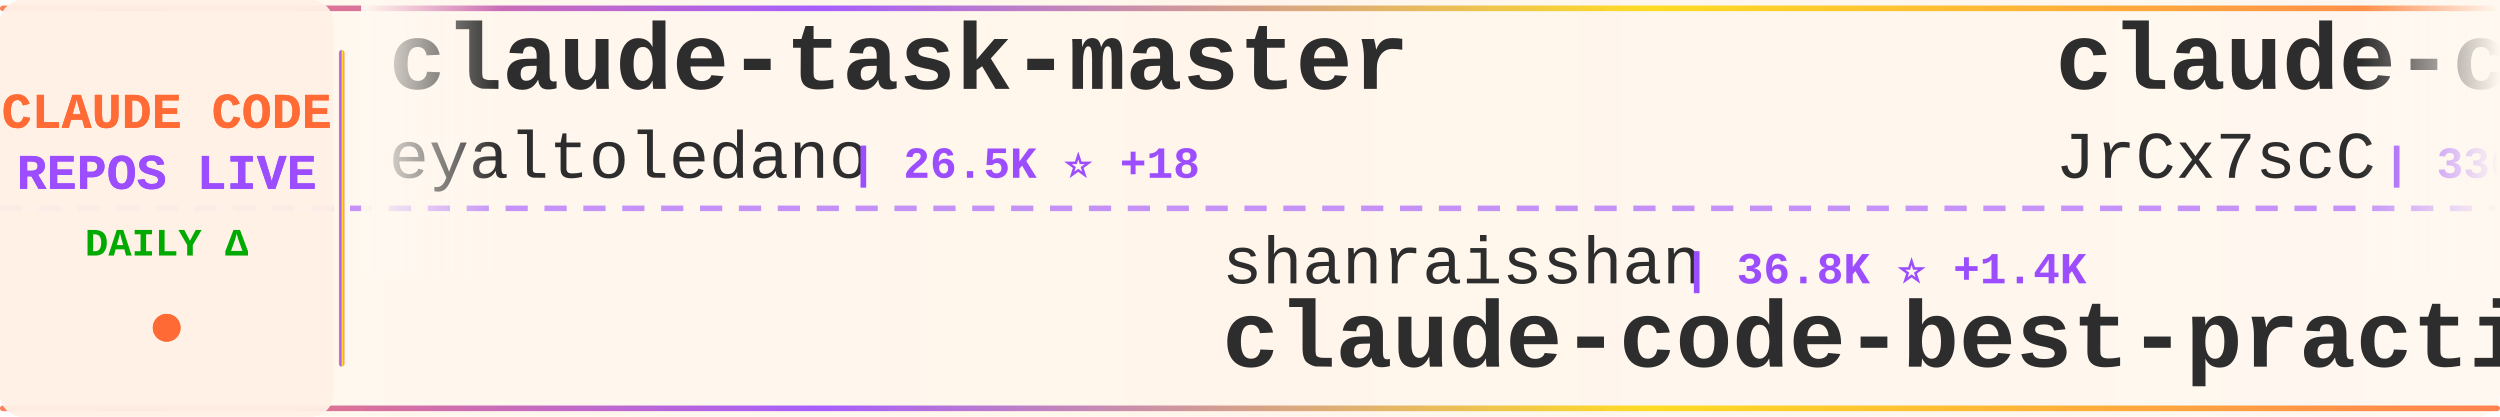
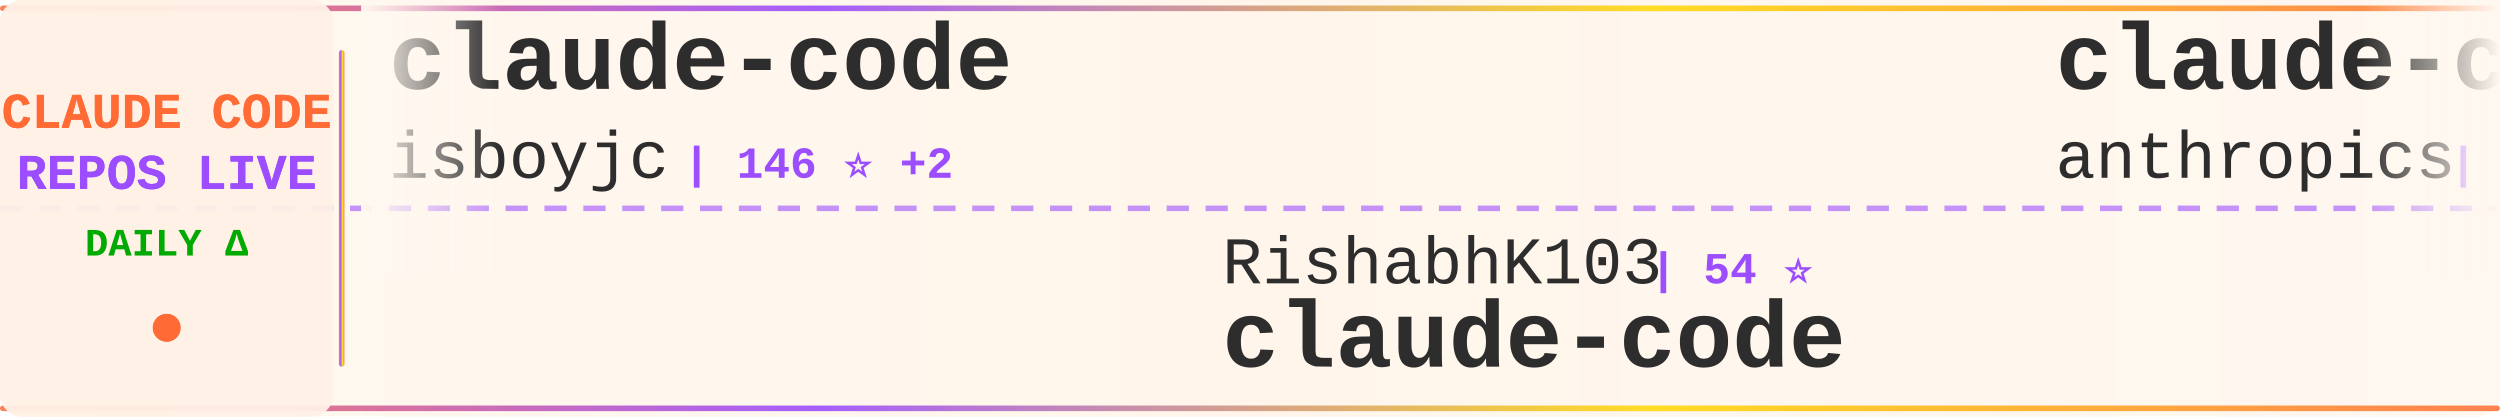
<svg xmlns="http://www.w3.org/2000/svg" width="900" height="150">
  <defs>
    <linearGradient id="tickerBg" x1="0%" y1="0%" x2="100%" y2="0%">
      <stop offset="0%" style="stop-color:#fff8f0;stop-opacity:0.98" />
      <stop offset="50%" style="stop-color:#fff5eb;stop-opacity:1" />
      <stop offset="100%" style="stop-color:#fff8f0;stop-opacity:0.98" />
    </linearGradient>
    <linearGradient id="borderGrad" x1="0%" y1="0%" x2="100%" y2="0%">
      <stop offset="0%" style="stop-color:#FF6B35;stop-opacity:0.85">
        <animate attributeName="stop-opacity" values="0.85;1;0.85" dur="2s" repeatCount="indefinite" />
      </stop>
      <stop offset="33%" style="stop-color:#9C4EFF;stop-opacity:0.9">
        <animate attributeName="stop-opacity" values="0.9;1;0.9" dur="2.2s" repeatCount="indefinite" />
      </stop>
      <stop offset="66%" style="stop-color:#FFD700;stop-opacity:0.85">
        <animate attributeName="stop-opacity" values="0.85;1;0.85" dur="1.8s" repeatCount="indefinite" />
      </stop>
      <stop offset="100%" style="stop-color:#FF6B35;stop-opacity:0.85">
        <animate attributeName="stop-opacity" values="0.85;1;0.85" dur="2s" repeatCount="indefinite" />
      </stop>
    </linearGradient>
    <filter id="textGlow">
      <feGaussianBlur stdDeviation="0.15" result="coloredBlur" />
      <feMerge>
        <feMergeNode in="coloredBlur" />
        <feMergeNode in="SourceGraphic" />
      </feMerge>
    </filter>
    <filter id="metricGlow">
      <feGaussianBlur stdDeviation="0.2" result="coloredBlur" />
      <feMerge>
        <feMergeNode in="coloredBlur" />
        <feMergeNode in="SourceGraphic" />
      </feMerge>
    </filter>
    <linearGradient id="leftFade" x1="0%" y1="0%" x2="100%" y2="0%">
      <stop offset="0%" style="stop-color:#fff8f0;stop-opacity:1" />
      <stop offset="100%" style="stop-color:#fff8f0;stop-opacity:0" />
    </linearGradient>
    <linearGradient id="rightFade" x1="0%" y1="0%" x2="100%" y2="0%">
      <stop offset="0%" style="stop-color:#fff8f0;stop-opacity:0" />
      <stop offset="100%" style="stop-color:#fff8f0;stop-opacity:1" />
    </linearGradient>
  </defs>
  <rect width="900" height="150" fill="url(#tickerBg)" rx="8" />
  <rect x="0" y="2" width="900" height="2" fill="url(#borderGrad)" rx="1" />
  <rect x="0" y="146" width="900" height="2" fill="url(#borderGrad)" rx="1" />
  <line x1="0" y1="75" x2="900" y2="75" stroke="#9C4EFF" stroke-width="2" stroke-dasharray="8 6" opacity="0.6" />
  <rect x="0" y="0" width="120" height="150" fill="#fff0e6" opacity="0.95" rx="8" />
  <text x="60" y="46" font-family="'Courier New', monospace" font-size="18" font-weight="bold" fill="#FF6B35" text-anchor="middle" filter="url(#textGlow)">
    CLAUDE CODE
  </text>
  <text x="60" y="68" font-family="'Courier New', monospace" font-size="18" font-weight="bold" fill="#9C4EFF" text-anchor="middle" filter="url(#textGlow)">
    REPOS LIVE
  </text>
  <text x="60" y="92" font-family="'Courier New', monospace" font-size="14" font-weight="bold" fill="#00aa00" text-anchor="middle">
    DAILY Δ
  </text>
  <circle cx="60" cy="118" r="5" fill="#FF6B35" filter="url(#metricGlow)">
    <animate attributeName="r" values="4;6;4" dur="1.5s" repeatCount="indefinite" />
    <animate attributeName="opacity" values="0.6;1;0.6" dur="1.5s" repeatCount="indefinite" />
  </circle>
  <rect x="122" y="18" width="2" height="114" fill="url(#borderGrad)" rx="1" />
  <clipPath id="tickerClip">
    <rect x="130" y="0" width="770" height="150" />
  </clipPath>
  <g clip-path="url(#tickerClip)">
    <g id="tickerItems">
      <animateTransform attributeName="transform" attributeType="XML" type="translate" from="0 0" to="-3000 0" dur="54s" repeatCount="indefinite" />
      <g transform="translate(0, 0)">
-         <text x="140" y="32" font-family="'Courier New', monospace" font-size="34" font-weight="bold" fill="#2d2d2d">claude-task-master</text>
-         <text x="140" y="64" font-family="'Courier New', monospace" font-size="24" font-weight="normal" fill="#2d2d2d" opacity="1.0">eyaltoledano</text>
-         <text x="306" y="64" font-family="'Courier New', monospace" font-size="16" font-weight="bold" fill="#9C4EFF"> | 26.5K ⭐ +18</text>
+         <text x="140" y="32" font-family="'Courier New', monospace" font-size="34" font-weight="bold" fill="#2d2d2d">claude-code</text>
+         <text x="140" y="64" font-family="'Courier New', monospace" font-size="24" font-weight="normal" fill="#2d2d2d" opacity="1.0">isboyjc</text>
+         <text x="246" y="64" font-family="'Courier New', monospace" font-size="16" font-weight="bold" fill="#9C4EFF"> | 146 ⭐ +2</text>
      </g>
      <g transform="translate(300, 0)">
-         <text x="140" y="102" font-family="'Courier New', monospace" font-size="24" font-weight="normal" fill="#2d2d2d" opacity="1.0">shanraisshan</text>
-         <text x="306" y="102" font-family="'Courier New', monospace" font-size="16" font-weight="bold" fill="#9C4EFF"> | 36.8K ⭐ +1.4K</text>
-         <text x="140" y="132" font-family="'Courier New', monospace" font-size="34" font-weight="bold" fill="#2d2d2d">claude-code-best-practic...</text>
+         <text x="140" y="102" font-family="'Courier New', monospace" font-size="24" font-weight="normal" fill="#2d2d2d" opacity="1.0">RishabhK103</text>
+         <text x="294" y="102" font-family="'Courier New', monospace" font-size="16" font-weight="bold" fill="#9C4EFF"> | 54 ⭐</text>
+         <text x="140" y="132" font-family="'Courier New', monospace" font-size="34" font-weight="bold" fill="#2d2d2d">claude-code</text>
      </g>
      <g transform="translate(600, 0)">
-         <text x="140" y="32" font-family="'Courier New', monospace" font-size="34" font-weight="bold" fill="#2d2d2d">claude-code-source</text>
-         <text x="140" y="64" font-family="'Courier New', monospace" font-size="24" font-weight="normal" fill="#2d2d2d" opacity="1.0">JrCx7scC</text>
-         <text x="258" y="64" font-family="'Courier New', monospace" font-size="16" font-weight="bold" fill="#9C4EFF"> | 330 ⭐ +7</text>
+         <text x="140" y="32" font-family="'Courier New', monospace" font-size="34" font-weight="bold" fill="#2d2d2d">claude-code-security-rev...</text>
+         <text x="140" y="64" font-family="'Courier New', monospace" font-size="24" font-weight="normal" fill="#2d2d2d" opacity="1.0">anthropics</text>
+         <text x="282" y="64" font-family="'Courier New', monospace" font-size="16" font-weight="bold" fill="#9C4EFF"> | 4.2K ⭐ +11</text>
      </g>
      <g transform="translate(900, 0)">
-         <text x="140" y="102" font-family="'Courier New', monospace" font-size="24" font-weight="normal" fill="#2d2d2d" opacity="1.0">anthropics</text>
-         <text x="282" y="102" font-family="'Courier New', monospace" font-size="16" font-weight="bold" fill="#9C4EFF"> | 115.1K ⭐ +578</text>
-         <text x="140" y="132" font-family="'Courier New', monospace" font-size="34" font-weight="bold" fill="#2d2d2d">skills</text>
+         <text x="140" y="102" font-family="'Courier New', monospace" font-size="24" font-weight="normal" fill="#2d2d2d" opacity="1.0">frankbria</text>
+         <text x="270" y="102" font-family="'Courier New', monospace" font-size="16" font-weight="bold" fill="#9C4EFF"> | 8.6K ⭐ +18</text>
+         <text x="140" y="132" font-family="'Courier New', monospace" font-size="34" font-weight="bold" fill="#2d2d2d">ralph-claude-code</text>
      </g>
      <g transform="translate(1200, 0)">
-         <text x="140" y="32" font-family="'Courier New', monospace" font-size="34" font-weight="bold" fill="#2d2d2d">agents</text>
-         <text x="140" y="64" font-family="'Courier New', monospace" font-size="24" font-weight="normal" fill="#2d2d2d" opacity="1.0">wshobson</text>
-         <text x="258" y="64" font-family="'Courier New', monospace" font-size="16" font-weight="bold" fill="#9C4EFF"> | 33.4K ⭐ +58</text>
+         <text x="140" y="32" font-family="'Courier New', monospace" font-size="34" font-weight="bold" fill="#2d2d2d">claude-code-rev</text>
+         <text x="140" y="64" font-family="'Courier New', monospace" font-size="24" font-weight="normal" fill="#2d2d2d" opacity="1.0">oboard</text>
+         <text x="234" y="64" font-family="'Courier New', monospace" font-size="16" font-weight="bold" fill="#9C4EFF"> | 2.9K ⭐ +10</text>
      </g>
      <g transform="translate(1500, 0)">
+         <text x="140" y="102" font-family="'Courier New', monospace" font-size="24" font-weight="normal" fill="#2d2d2d" opacity="1.0">diet103</text>
+         <text x="246" y="102" font-family="'Courier New', monospace" font-size="16" font-weight="bold" fill="#9C4EFF"> | 9.4K ⭐ +1</text>
+         <text x="140" y="132" font-family="'Courier New', monospace" font-size="34" font-weight="bold" fill="#2d2d2d">claude-code-infrastructu...</text>
+       </g>
+       <g transform="translate(1800, 0)">
+         <text x="140" y="32" font-family="'Courier New', monospace" font-size="34" font-weight="bold" fill="#2d2d2d">Claude-Code</text>
+         <text x="140" y="64" font-family="'Courier New', monospace" font-size="24" font-weight="normal" fill="#2d2d2d" opacity="1.0">pengchengneo</text>
+         <text x="306" y="64" font-family="'Courier New', monospace" font-size="16" font-weight="bold" fill="#9C4EFF"> | 1.1K ⭐ +7</text>
+       </g>
+       <g transform="translate(2100, 0)">
        <text x="140" y="102" font-family="'Courier New', monospace" font-size="24" font-weight="normal" fill="#2d2d2d" opacity="1.0">alirezarezvani</text>
-         <text x="330" y="102" font-family="'Courier New', monospace" font-size="16" font-weight="bold" fill="#9C4EFF"> | 10.5K ⭐ +166</text>
+         <text x="330" y="102" font-family="'Courier New', monospace" font-size="16" font-weight="bold" fill="#9C4EFF"> | 10.5K ⭐ +160</text>
        <text x="140" y="132" font-family="'Courier New', monospace" font-size="34" font-weight="bold" fill="#2d2d2d">claude-skills</text>
      </g>
-       <g transform="translate(1800, 0)">
-         <text x="140" y="32" font-family="'Courier New', monospace" font-size="34" font-weight="bold" fill="#2d2d2d">nanoclaw</text>
-         <text x="140" y="64" font-family="'Courier New', monospace" font-size="24" font-weight="normal" fill="#2d2d2d" opacity="1.0">qwibitai</text>
-         <text x="258" y="64" font-family="'Courier New', monospace" font-size="16" font-weight="bold" fill="#9C4EFF"> | 27.1K ⭐ +72</text>
-       </g>
-       <g transform="translate(2100, 0)">
-         <text x="140" y="102" font-family="'Courier New', monospace" font-size="24" font-weight="normal" fill="#2d2d2d" opacity="1.0">andrew-kramer-inno</text>
-         <text x="378" y="102" font-family="'Courier New', monospace" font-size="16" font-weight="bold" fill="#9C4EFF"> | 564 ⭐ +1</text>
-         <text x="140" y="132" font-family="'Courier New', monospace" font-size="34" font-weight="bold" fill="#2d2d2d">claude-code-source-build</text>
-       </g>
      <g transform="translate(2400, 0)">
-         <text x="140" y="32" font-family="'Courier New', monospace" font-size="34" font-weight="bold" fill="#2d2d2d">claude-code-telegram</text>
-         <text x="140" y="64" font-family="'Courier New', monospace" font-size="24" font-weight="normal" fill="#2d2d2d" opacity="1.0">RichardAtCT</text>
-         <text x="294" y="64" font-family="'Courier New', monospace" font-size="16" font-weight="bold" fill="#9C4EFF"> | 2.4K ⭐ +10</text>
+         <text x="140" y="32" font-family="'Courier New', monospace" font-size="34" font-weight="bold" fill="#2d2d2d">claude-code</text>
+         <text x="140" y="64" font-family="'Courier New', monospace" font-size="24" font-weight="normal" fill="#2d2d2d" opacity="1.0">claude-code-best</text>
+         <text x="354" y="64" font-family="'Courier New', monospace" font-size="16" font-weight="bold" fill="#9C4EFF"> | 15.4K ⭐ +124</text>
      </g>
      <g transform="translate(2700, 0)">
-         <text x="140" y="102" font-family="'Courier New', monospace" font-size="24" font-weight="normal" fill="#2d2d2d" opacity="1.0">slopus</text>
-         <text x="234" y="102" font-family="'Courier New', monospace" font-size="16" font-weight="bold" fill="#9C4EFF"> | 17.7K ⭐ +70</text>
-         <text x="140" y="132" font-family="'Courier New', monospace" font-size="34" font-weight="bold" fill="#2d2d2d">happy</text>
+         <text x="140" y="102" font-family="'Courier New', monospace" font-size="24" font-weight="normal" fill="#2d2d2d" opacity="1.0">Onewon</text>
+         <text x="234" y="102" font-family="'Courier New', monospace" font-size="16" font-weight="bold" fill="#9C4EFF"> | 172 ⭐ +1</text>
+         <text x="140" y="132" font-family="'Courier New', monospace" font-size="34" font-weight="bold" fill="#2d2d2d">claude-code</text>
      </g>
      <g transform="translate(3000, 0)">
-         <text x="140" y="32" font-family="'Courier New', monospace" font-size="34" font-weight="bold" fill="#2d2d2d">claude-task-master</text>
-         <text x="140" y="64" font-family="'Courier New', monospace" font-size="24" font-weight="normal" fill="#2d2d2d" opacity="1.0">eyaltoledano</text>
-         <text x="306" y="64" font-family="'Courier New', monospace" font-size="16" font-weight="bold" fill="#9C4EFF"> | 26.5K ⭐ +18</text>
+         <text x="140" y="32" font-family="'Courier New', monospace" font-size="34" font-weight="bold" fill="#2d2d2d">claude-code</text>
+         <text x="140" y="64" font-family="'Courier New', monospace" font-size="24" font-weight="normal" fill="#2d2d2d" opacity="1.0">isboyjc</text>
+         <text x="246" y="64" font-family="'Courier New', monospace" font-size="16" font-weight="bold" fill="#9C4EFF"> | 146 ⭐ +2</text>
      </g>
      <g transform="translate(3300, 0)">
-         <text x="140" y="102" font-family="'Courier New', monospace" font-size="24" font-weight="normal" fill="#2d2d2d" opacity="1.0">shanraisshan</text>
-         <text x="306" y="102" font-family="'Courier New', monospace" font-size="16" font-weight="bold" fill="#9C4EFF"> | 36.8K ⭐ +1.4K</text>
-         <text x="140" y="132" font-family="'Courier New', monospace" font-size="34" font-weight="bold" fill="#2d2d2d">claude-code-best-practic...</text>
+         <text x="140" y="102" font-family="'Courier New', monospace" font-size="24" font-weight="normal" fill="#2d2d2d" opacity="1.0">RishabhK103</text>
+         <text x="294" y="102" font-family="'Courier New', monospace" font-size="16" font-weight="bold" fill="#9C4EFF"> | 54 ⭐</text>
+         <text x="140" y="132" font-family="'Courier New', monospace" font-size="34" font-weight="bold" fill="#2d2d2d">claude-code</text>
      </g>
      <g transform="translate(3600, 0)">
-         <text x="140" y="32" font-family="'Courier New', monospace" font-size="34" font-weight="bold" fill="#2d2d2d">claude-code-source</text>
-         <text x="140" y="64" font-family="'Courier New', monospace" font-size="24" font-weight="normal" fill="#2d2d2d" opacity="1.0">JrCx7scC</text>
-         <text x="258" y="64" font-family="'Courier New', monospace" font-size="16" font-weight="bold" fill="#9C4EFF"> | 330 ⭐ +7</text>
+         <text x="140" y="32" font-family="'Courier New', monospace" font-size="34" font-weight="bold" fill="#2d2d2d">claude-code-security-rev...</text>
+         <text x="140" y="64" font-family="'Courier New', monospace" font-size="24" font-weight="normal" fill="#2d2d2d" opacity="1.0">anthropics</text>
+         <text x="282" y="64" font-family="'Courier New', monospace" font-size="16" font-weight="bold" fill="#9C4EFF"> | 4.2K ⭐ +11</text>
      </g>
      <g transform="translate(3900, 0)">
-         <text x="140" y="102" font-family="'Courier New', monospace" font-size="24" font-weight="normal" fill="#2d2d2d" opacity="1.0">anthropics</text>
-         <text x="282" y="102" font-family="'Courier New', monospace" font-size="16" font-weight="bold" fill="#9C4EFF"> | 115.1K ⭐ +578</text>
-         <text x="140" y="132" font-family="'Courier New', monospace" font-size="34" font-weight="bold" fill="#2d2d2d">skills</text>
+         <text x="140" y="102" font-family="'Courier New', monospace" font-size="24" font-weight="normal" fill="#2d2d2d" opacity="1.0">frankbria</text>
+         <text x="270" y="102" font-family="'Courier New', monospace" font-size="16" font-weight="bold" fill="#9C4EFF"> | 8.6K ⭐ +18</text>
+         <text x="140" y="132" font-family="'Courier New', monospace" font-size="34" font-weight="bold" fill="#2d2d2d">ralph-claude-code</text>
      </g>
    </g>
  </g>
  <rect x="130" y="0" width="50" height="100" fill="url(#leftFade)" />
  <rect x="850" y="0" width="50" height="100" fill="url(#rightFade)" />
</svg>
